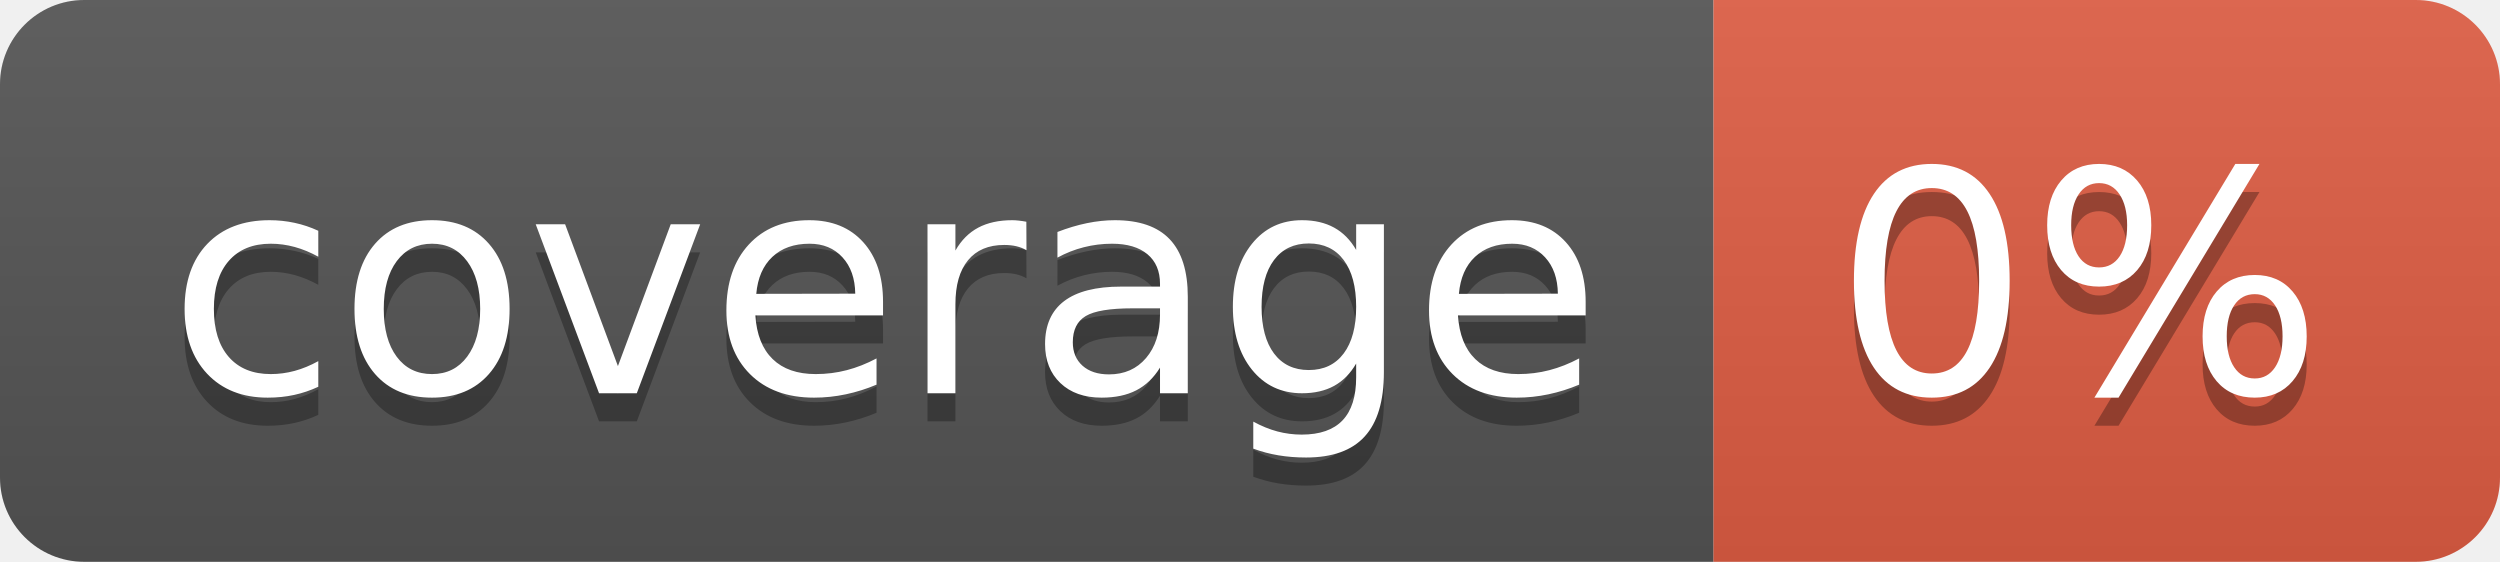
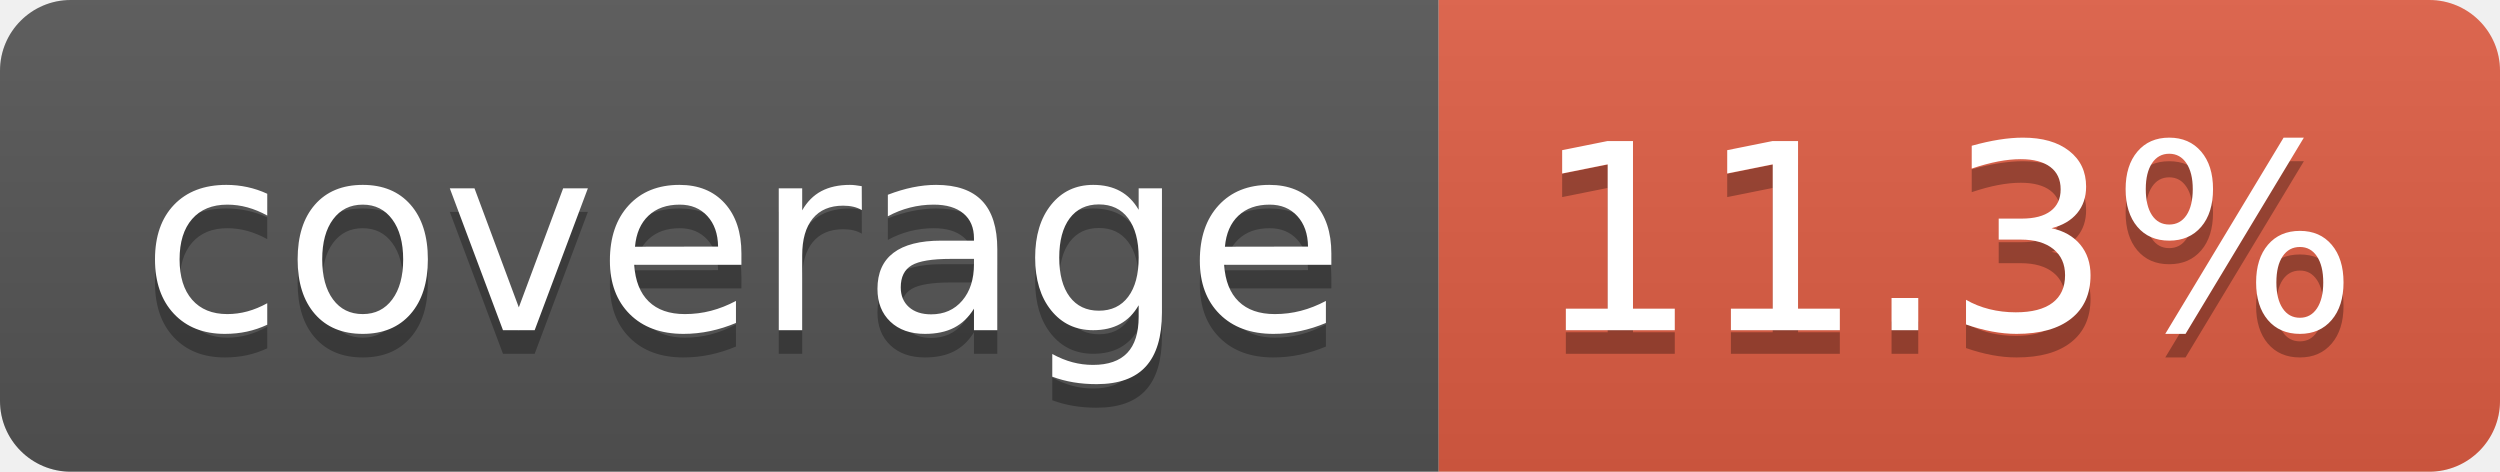
- <svg xmlns="http://www.w3.org/2000/svg" width="89" height="20" role="img" aria-label="coverage: 0%">
+ <svg xmlns="http://www.w3.org/2000/svg" width="106" height="20" role="img" aria-label="coverage: 11.3%">
  <linearGradient id="s" x2="0" y2="100%">
    <stop offset="0" stop-color="#bbb" stop-opacity=".1" />
    <stop offset="1" stop-opacity=".1" />
  </linearGradient>
  <clipPath id="r">
-     <rect width="89" height="20" rx="3" fill="#fff" />
+     <rect width="106" height="20" rx="3" fill="#fff" />
  </clipPath>
  <g clip-path="url(#r)">
    <rect width="61" height="20" fill="#555" />
-     <rect x="61" width="28" height="20" fill="#e05d44" />
-     <rect width="89" height="20" fill="url(#s)" />
+     <rect x="61" width="45" height="20" fill="#e05d44" />
+     <rect width="106" height="20" fill="url(#s)" />
  </g>
  <g fill="#fff" text-anchor="middle" font-family="Verdana,Geneva,DejaVu Sans,sans-serif" text-rendering="geometricPrecision" font-size="110">
    <text aria-hidden="true" x="315" y="150" fill="#010101" fill-opacity=".3" transform="scale(.1)" textLength="510">coverage</text>
    <text x="315" y="140" transform="scale(.1)" fill="#fff" textLength="510">coverage</text>
-     <text aria-hidden="true" x="740" y="150" fill="#010101" fill-opacity=".3" transform="scale(.1)" textLength="175">0%</text>
-     <text x="740" y="140" transform="scale(.1)" fill="#fff" textLength="175">0%</text>
+     <text aria-hidden="true" x="825" y="150" fill="#010101" fill-opacity=".3" transform="scale(.1)" textLength="350">11.3%</text>
+     <text x="825" y="140" transform="scale(.1)" fill="#fff" textLength="350">11.3%</text>
  </g>
</svg>
